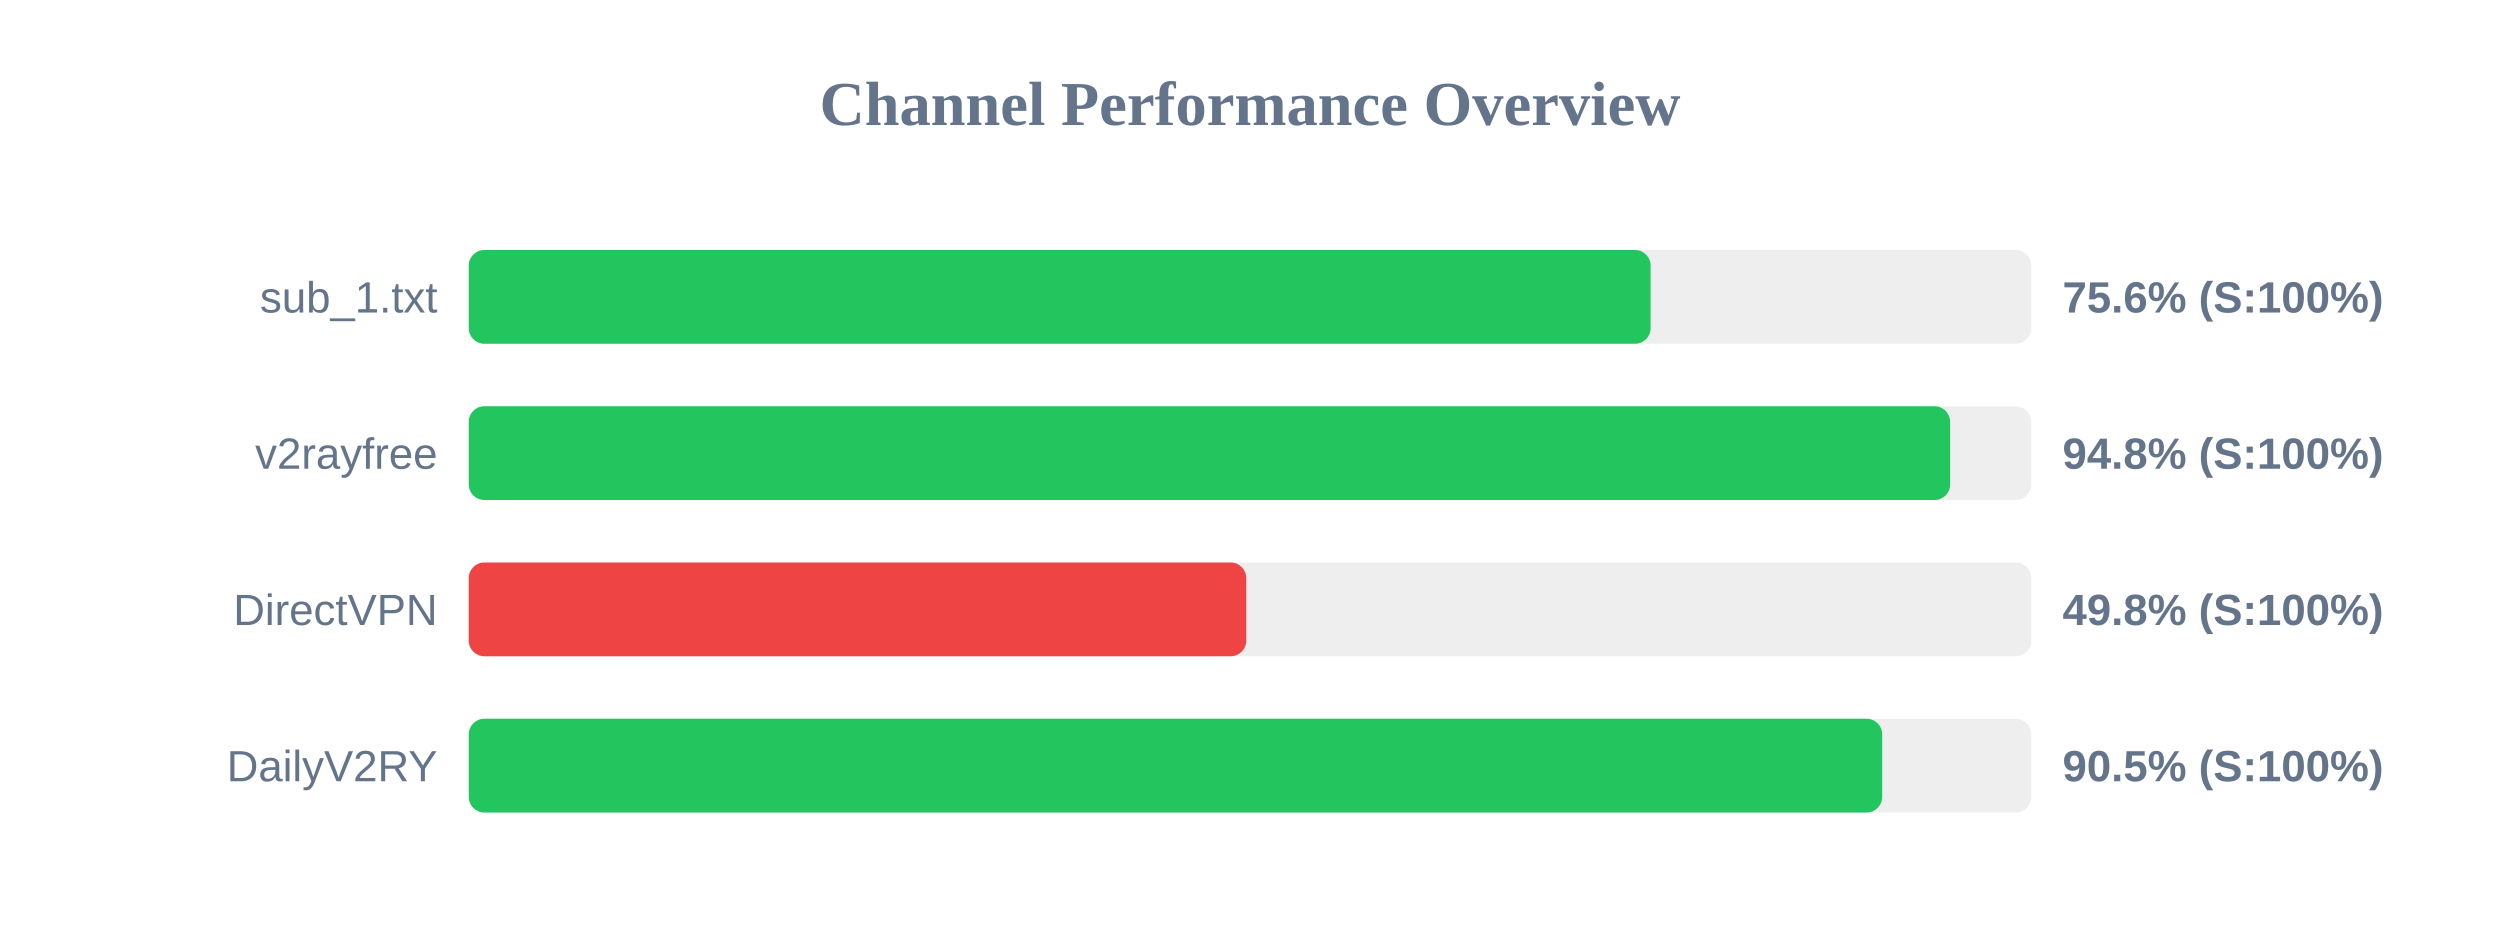
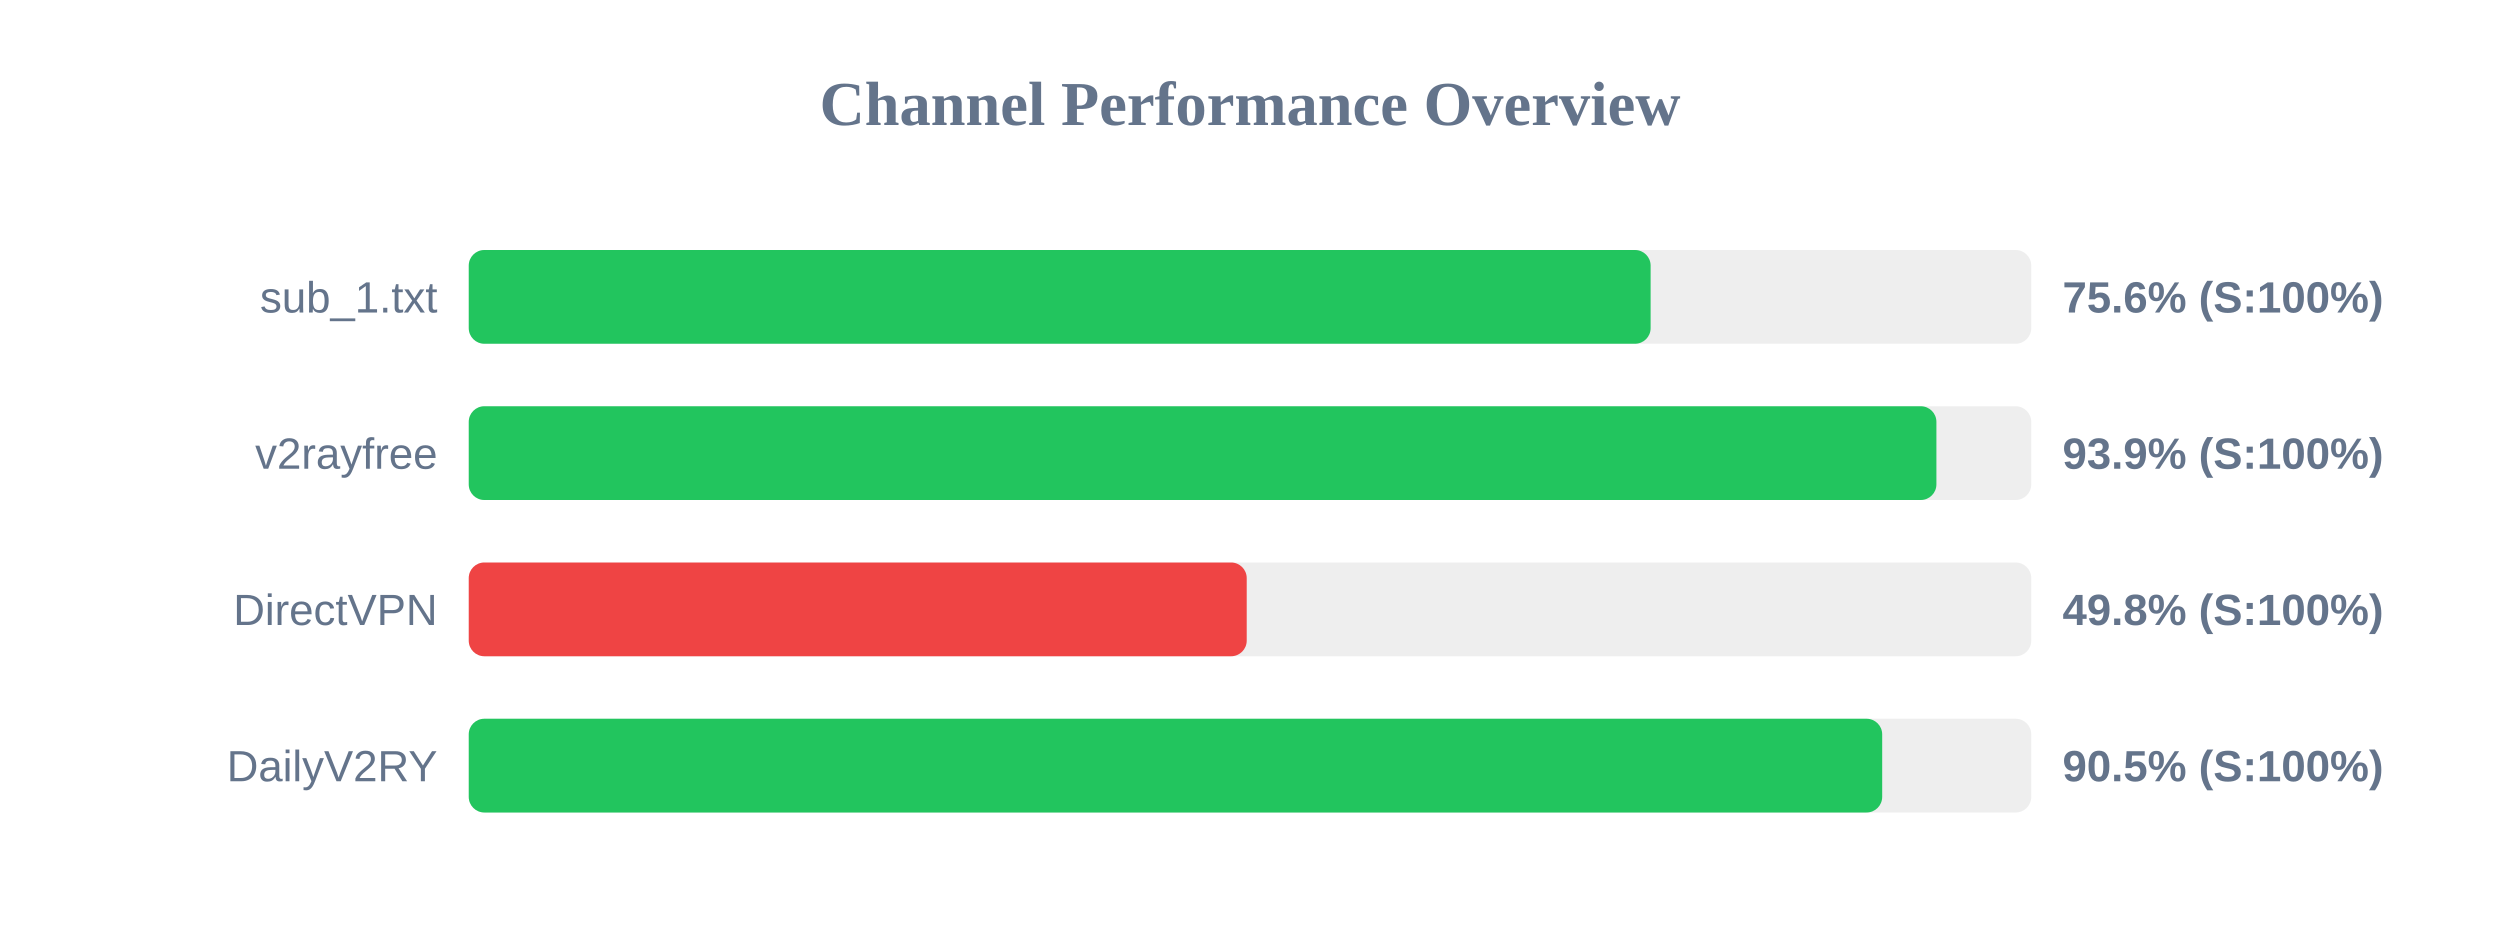
<svg xmlns="http://www.w3.org/2000/svg" width="800" height="300" version="1.1">
  <style>
        .row { font: 14px Arial; fill: #64748b; }
        .score { font: bold 14px Arial; fill: #64748b; }
    </style>
  <text x="400" y="40" text-anchor="middle" font-size="20px" font-weight="bold" fill="#64748b">Channel Performance Overview</text>
  <rect x="150" y="80" width="500" height="30" fill="#eee" rx="5" />
  <rect x="150" y="80" width="378.2" height="30" fill="#22c55e" rx="5" />
  <text x="140" y="100" text-anchor="end" class="row">sub_1.txt</text>
  <text x="660" y="100" text-anchor="start" class="score">75.6% (S:100%)</text>
  <rect x="150" y="130" width="500" height="30" fill="#eee" rx="5" />
-   <rect x="150" y="130" width="474.05" height="30" fill="#22c55e" rx="5" />
+   <rect x="150" y="130" width="469.65" height="30" fill="#22c55e" rx="5" />
  <text x="140" y="150" text-anchor="end" class="row">v2rayfree</text>
-   <text x="660" y="150" text-anchor="start" class="score">94.8% (S:100%)</text>
+   <text x="660" y="150" text-anchor="start" class="score">93.9% (S:100%)</text>
  <rect x="150" y="180" width="500" height="30" fill="#eee" rx="5" />
-   <rect x="150" y="180" width="248.8" height="30" fill="#ef4444" rx="5" />
+   <rect x="150" y="180" width="248.95" height="30" fill="#ef4444" rx="5" />
  <text x="140" y="200" text-anchor="end" class="row">DirectVPN</text>
  <text x="660" y="200" text-anchor="start" class="score">49.8% (S:100%)</text>
  <rect x="150" y="230" width="500" height="30" fill="#eee" rx="5" />
  <rect x="150" y="230" width="452.3" height="30" fill="#22c55e" rx="5" />
  <text x="140" y="250" text-anchor="end" class="row">DailyV2RY</text>
  <text x="660" y="250" text-anchor="start" class="score">90.5% (S:100%)</text>
</svg>
